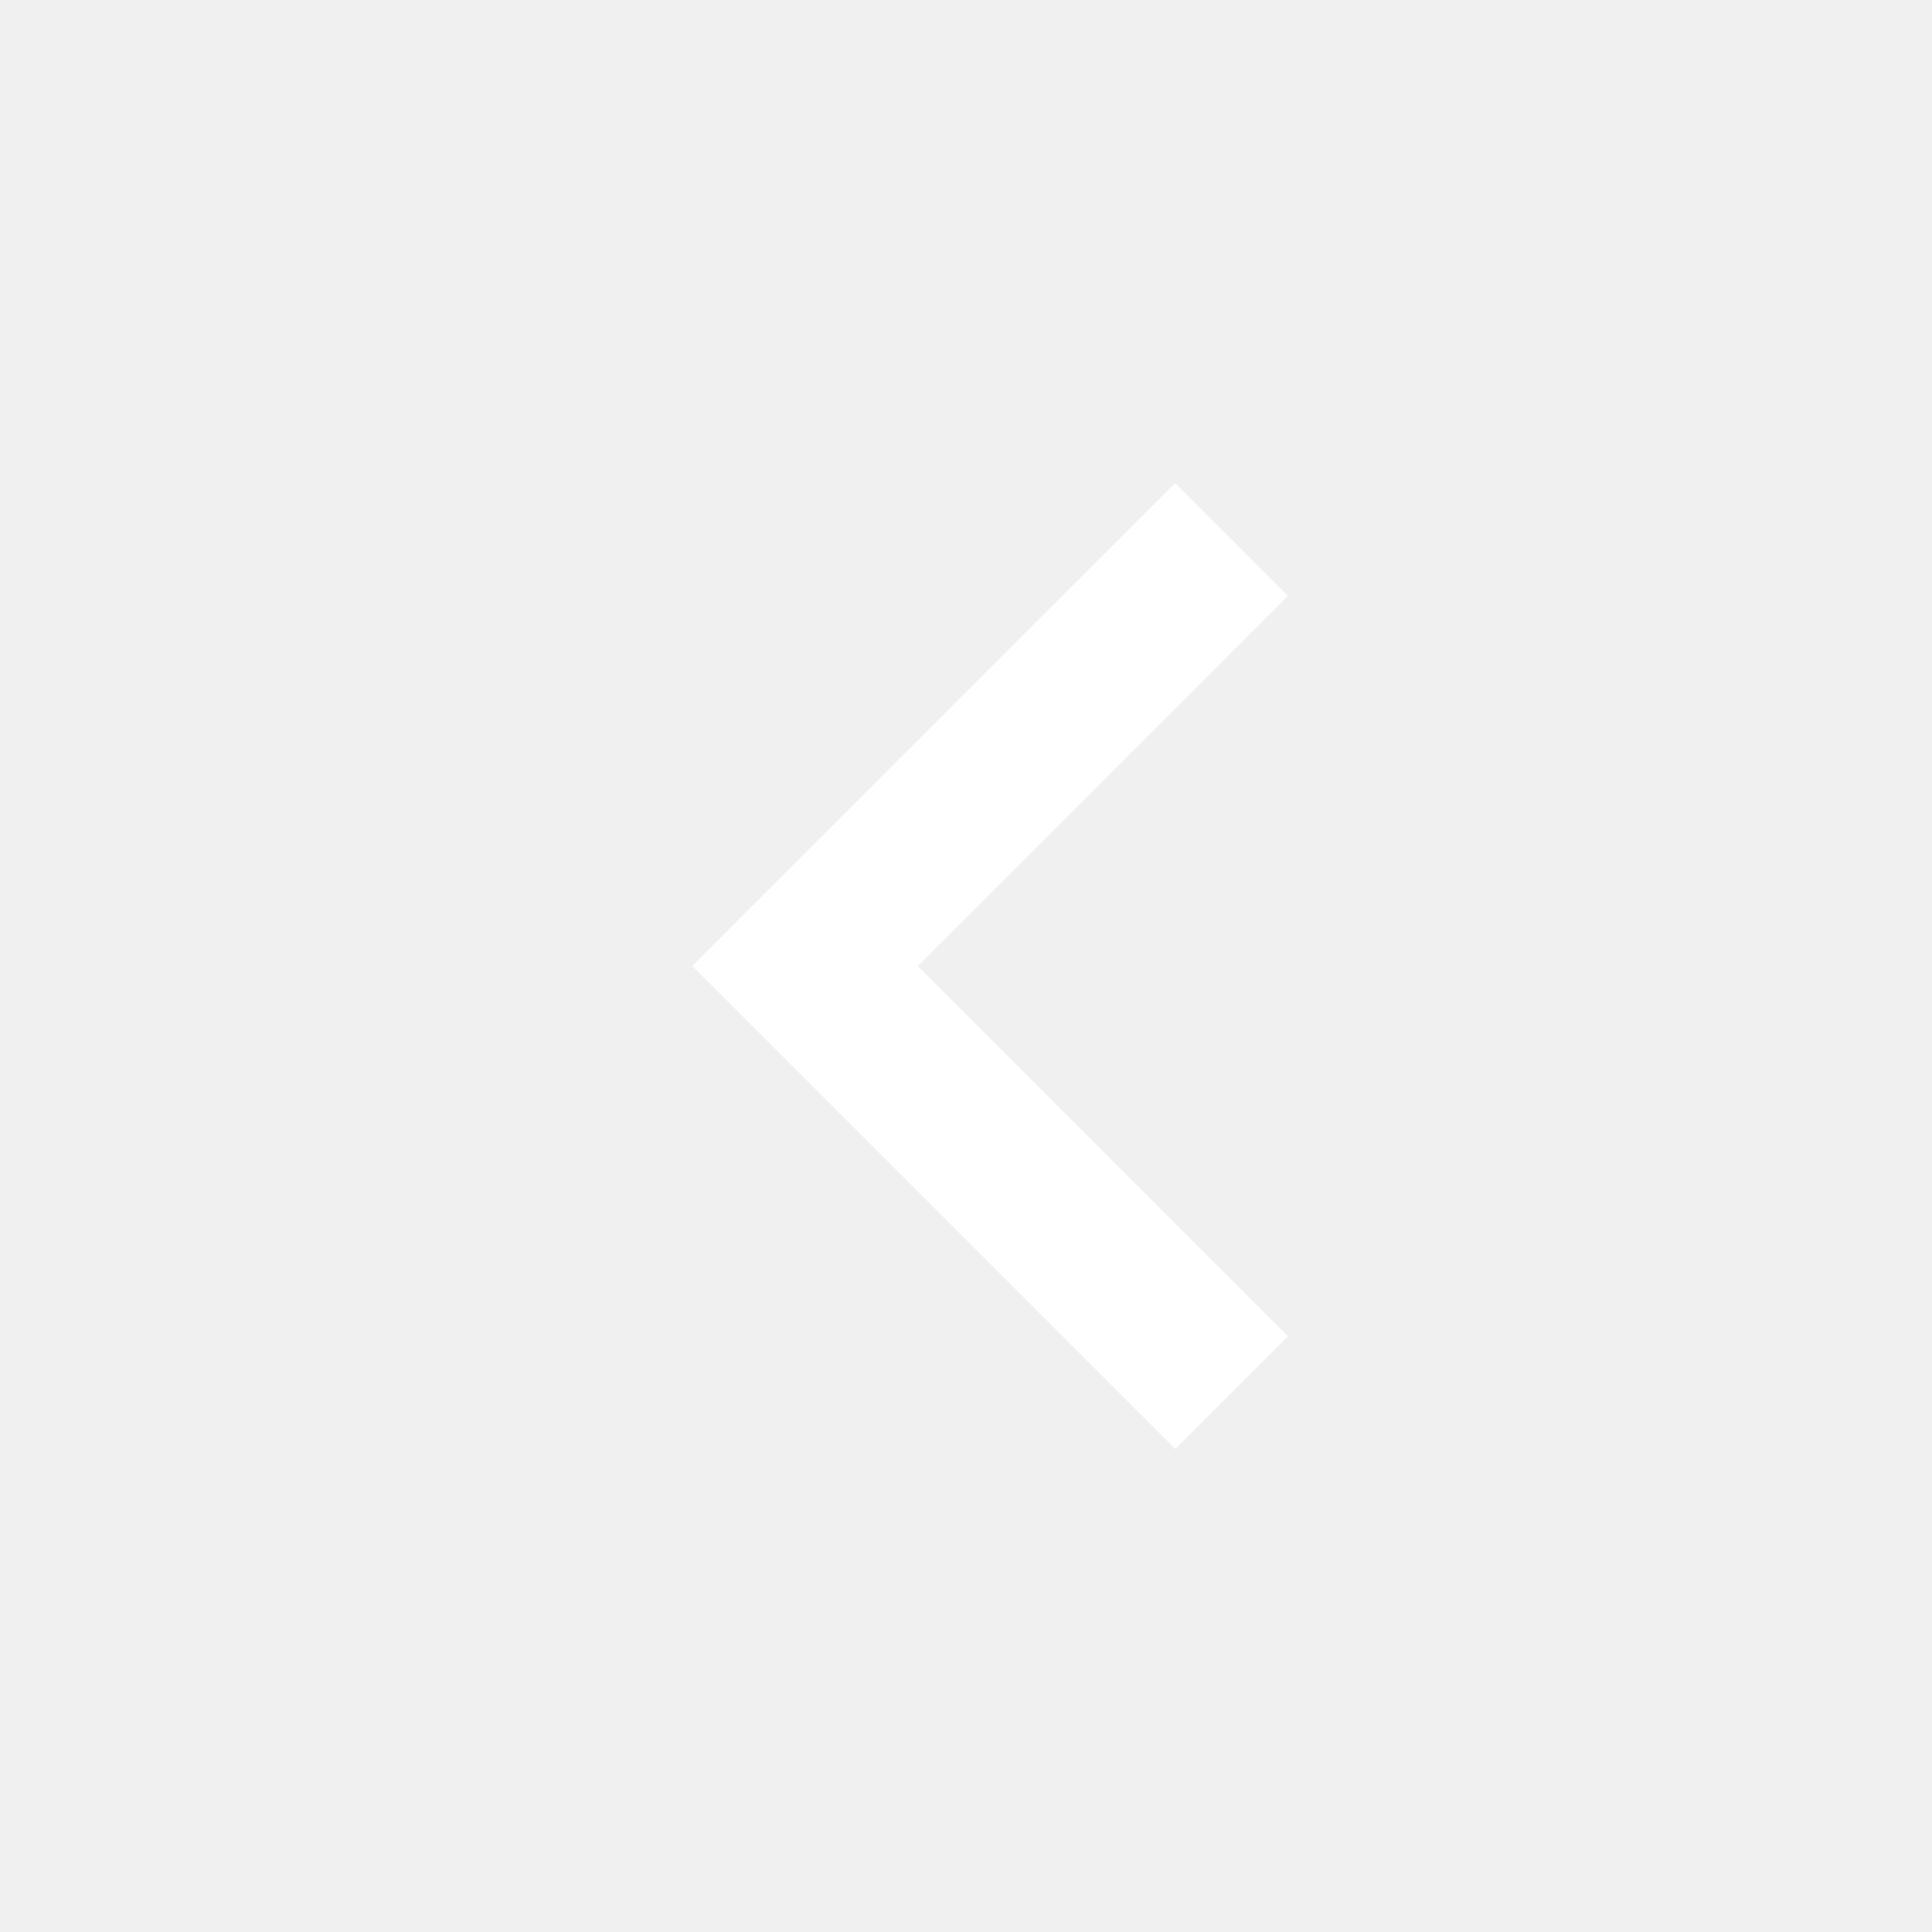
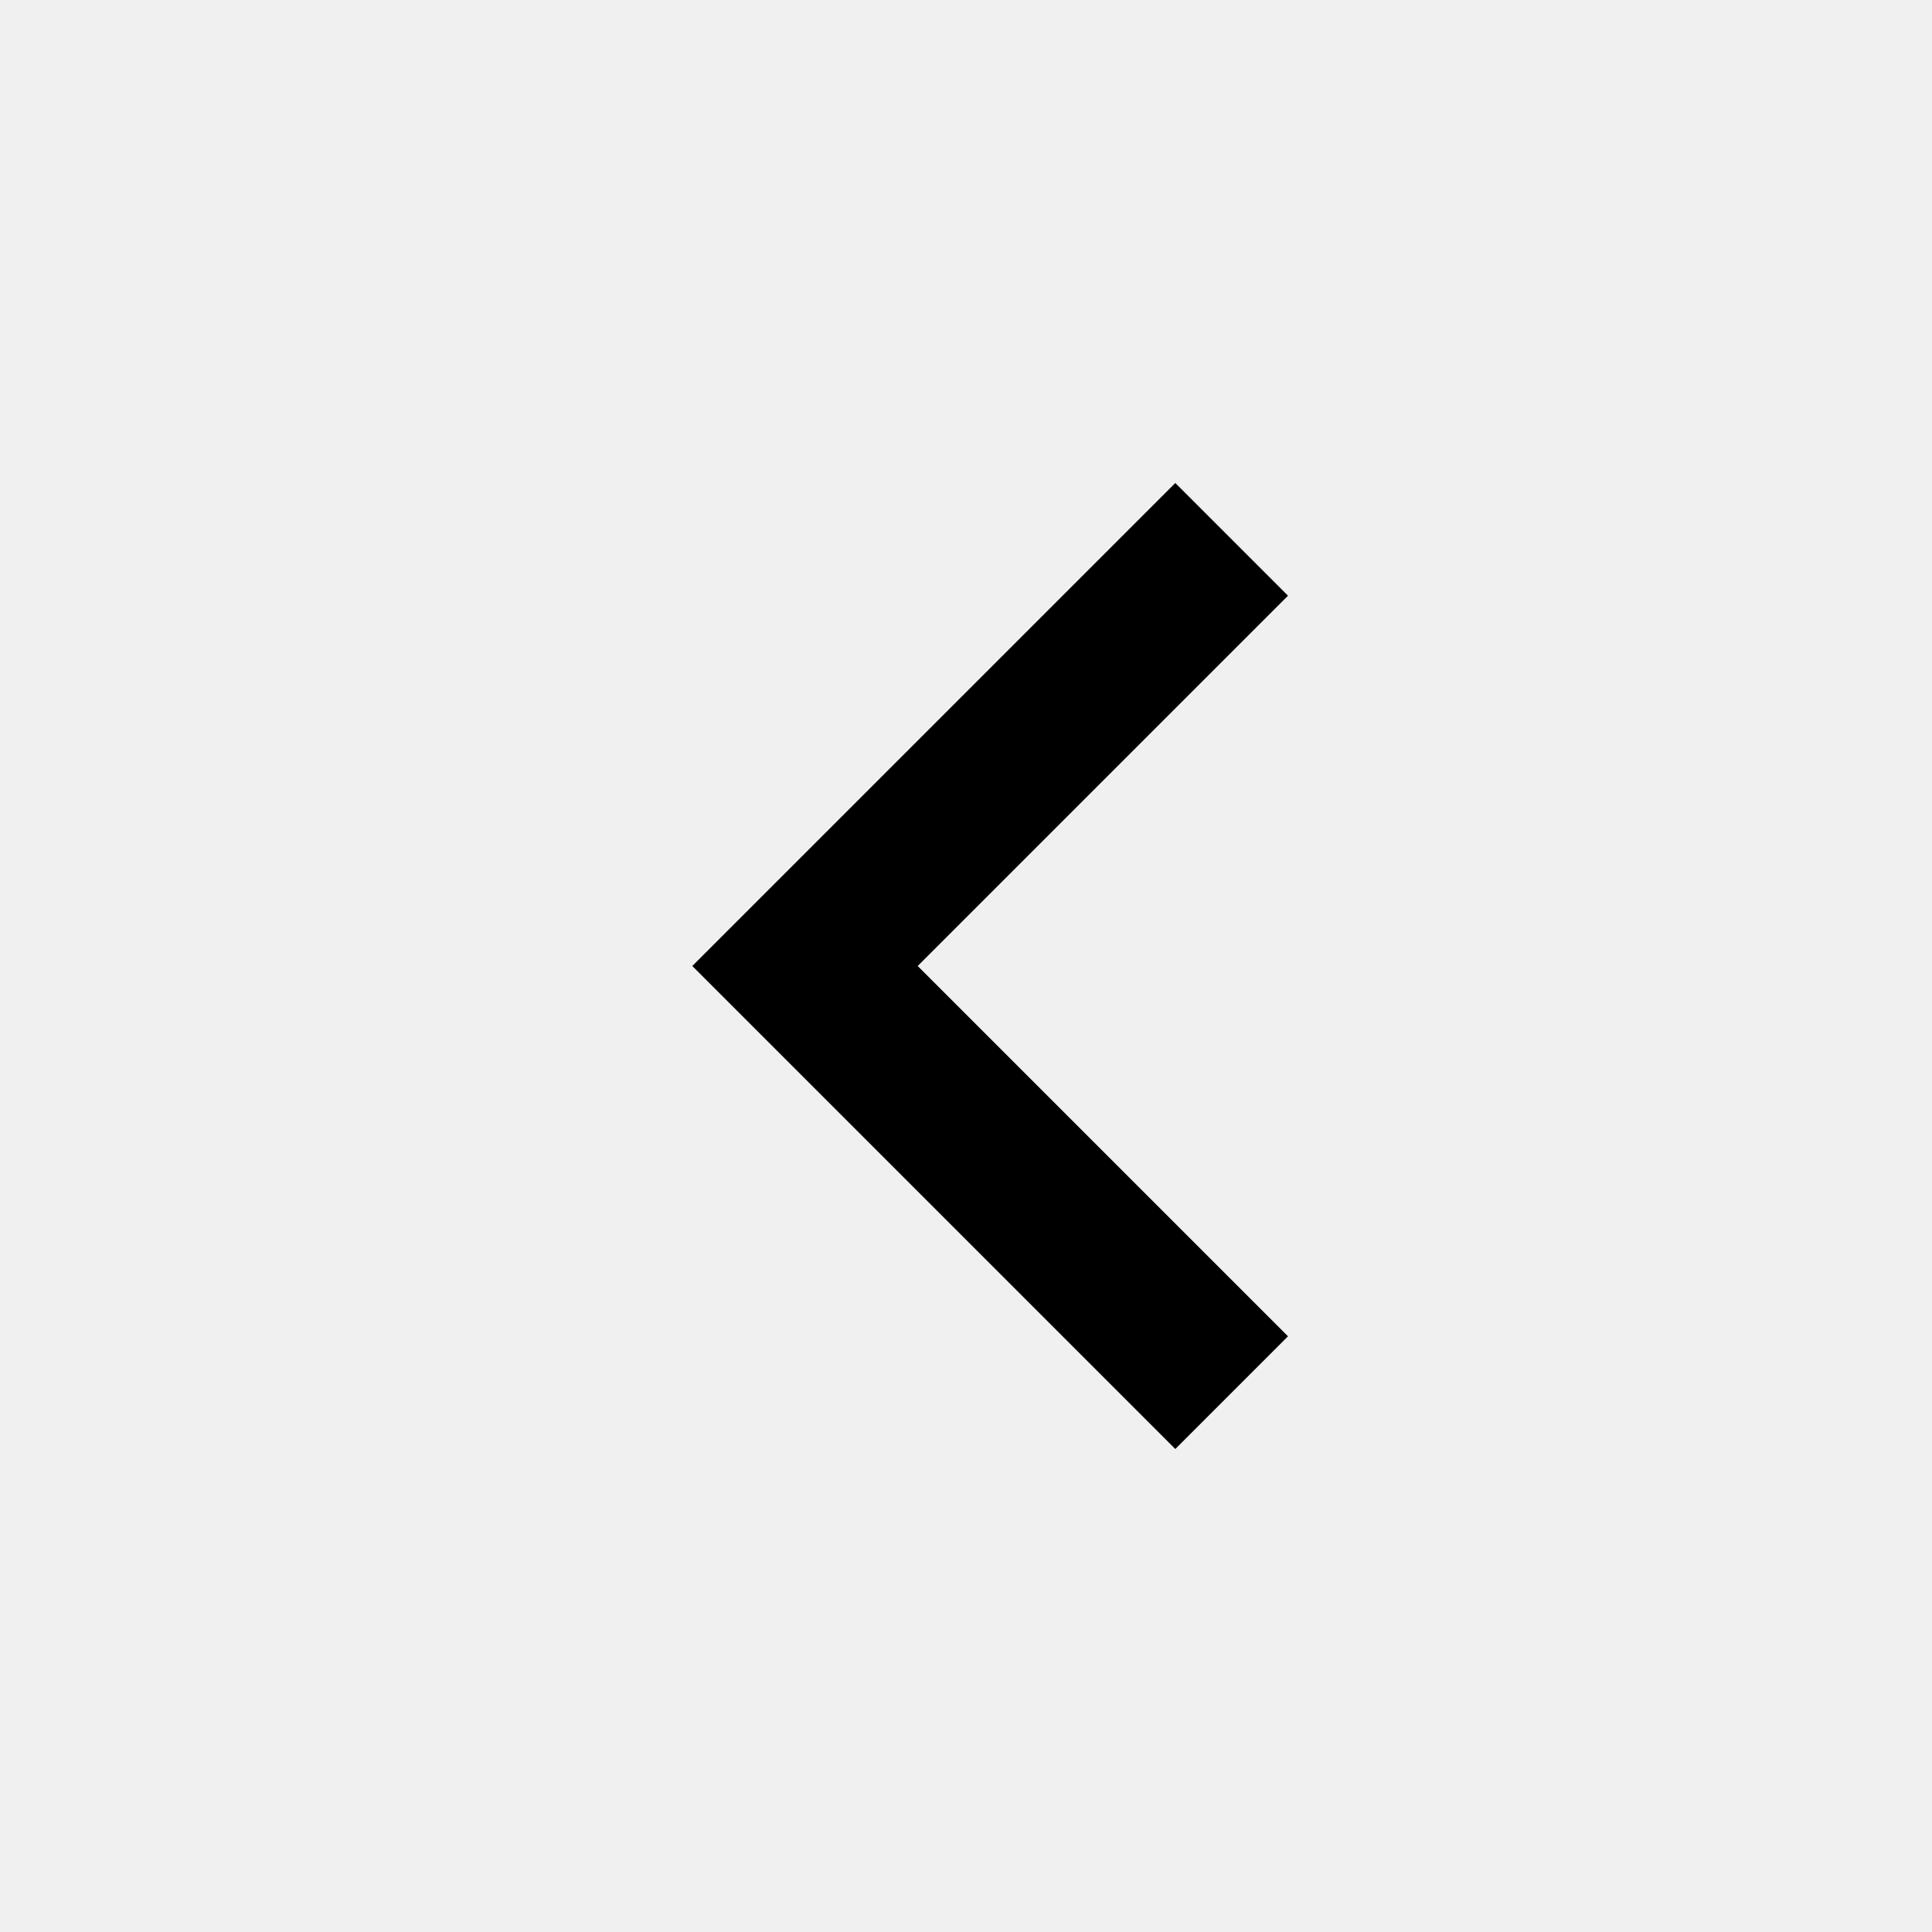
<svg xmlns="http://www.w3.org/2000/svg" width="24" height="24" viewBox="0 0 24 24" version="1.1">
-   <path d="M14.6 18 16 16.6 11.4 12 16 7.4 14.6 6l-6 6z" fill="#fff" />
+   <path d="M14.6 18 16 16.6 11.4 12 16 7.4 14.6 6l-6 6z" />
</svg>
